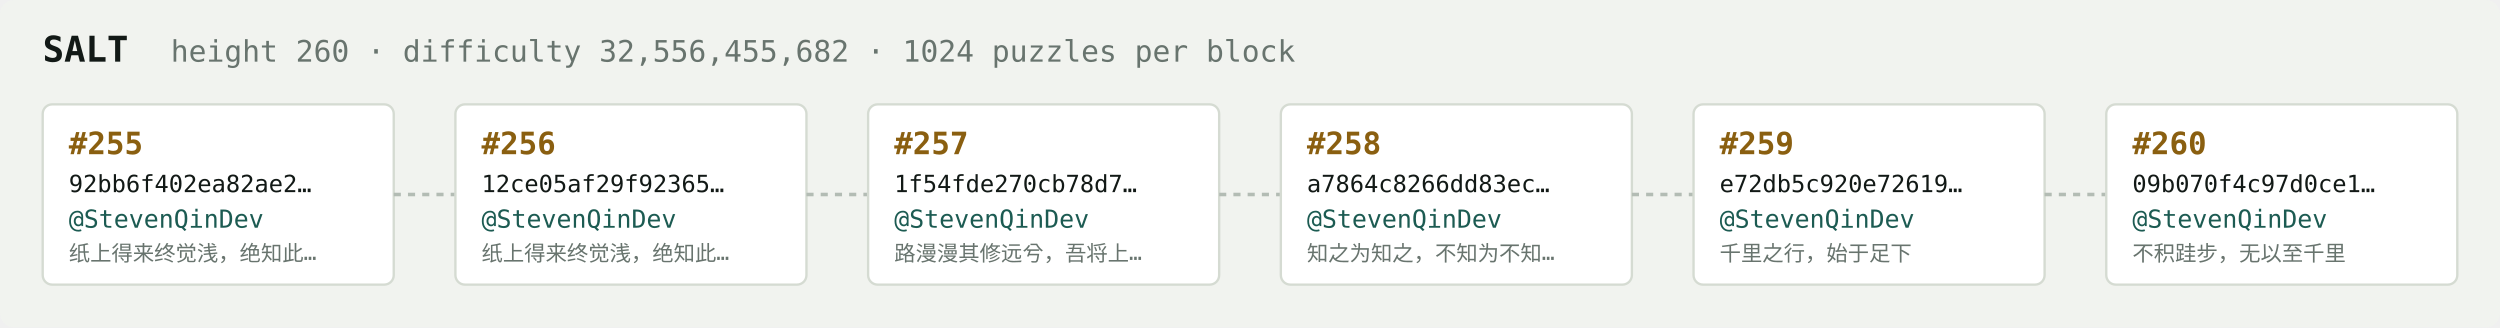
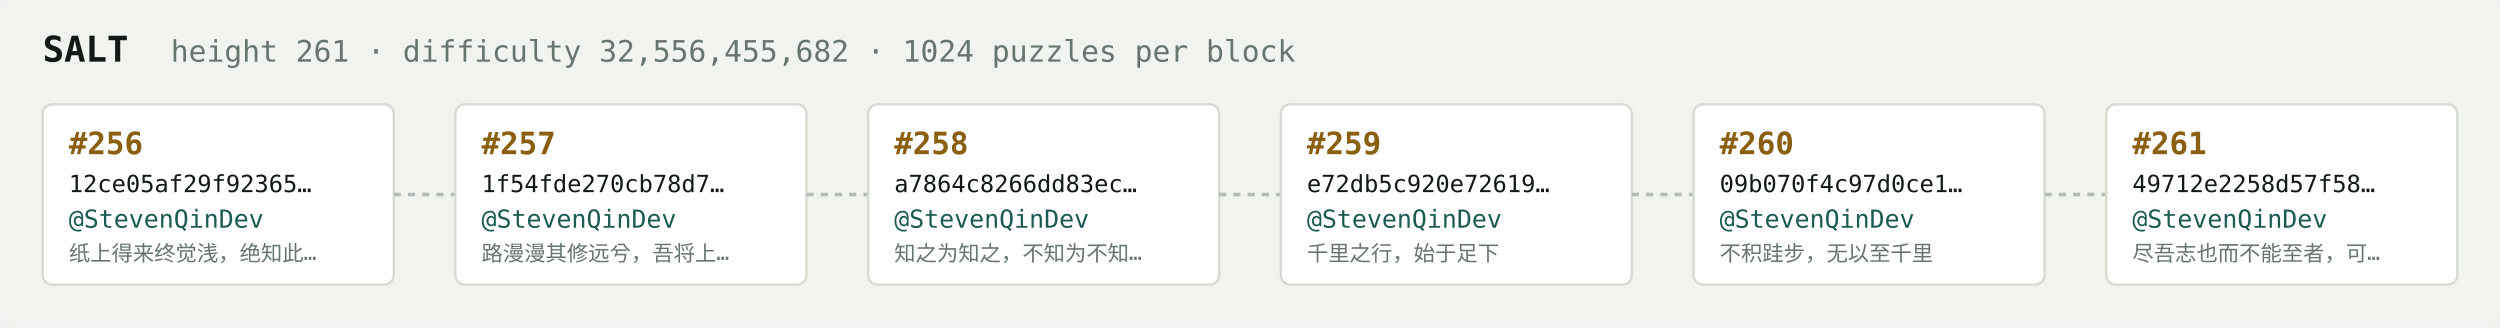
<svg xmlns="http://www.w3.org/2000/svg" width="1054" height="138" viewBox="0 0 1054 138" font-family="ui-monospace,SFMono-Regular,Menlo,monospace">
  <rect fill="#f1f3ef" width="1054" height="138" rx="6" />
  <text x="18" y="26" fill="#121916" font-size="15" font-weight="700">SALT</text>
-   <text x="72" y="26" fill="#68746e" font-size="12.5">height 260 · difficulty 32,556,455,682 · 1024 puzzles per block</text>
+   <text x="72" y="26" fill="#68746e" font-size="12.5">height 261 · difficulty 32,556,455,682 · 1024 puzzles per block</text>
  <rect x="18" y="44" width="148" height="76" rx="4" fill="#ffffff" stroke="#d5dbd2" stroke-width="1" />
-   <text x="29" y="65" fill="#8a5f10" font-size="13" font-weight="700">#255</text>
-   <text x="29" y="81" fill="#121916" font-size="10">92bb6f402ea82ae2…</text>
+   <text x="29" y="65" fill="#8a5f10" font-size="13" font-weight="700">#256</text>
+   <text x="29" y="81" fill="#121916" font-size="10">12ce05af29f92365…</text>
  <text x="29" y="96" fill="#1c5b52" font-size="10.5">@StevenQinDev</text>
  <text x="29" y="110" fill="#68746e" font-size="9">纸上得来终觉浅，绝知此…</text>
  <line x1="166" y1="82.0" x2="192" y2="82.0" stroke="#b3bcb4" stroke-width="1.5" stroke-dasharray="3 3" />
  <rect x="192" y="44" width="148" height="76" rx="4" fill="#ffffff" stroke="#d5dbd2" stroke-width="1" />
-   <text x="203" y="65" fill="#8a5f10" font-size="13" font-weight="700">#256</text>
-   <text x="203" y="81" fill="#121916" font-size="10">12ce05af29f92365…</text>
+   <text x="203" y="65" fill="#8a5f10" font-size="13" font-weight="700">#257</text>
+   <text x="203" y="81" fill="#121916" font-size="10">1f54fde270cb78d7…</text>
  <text x="203" y="96" fill="#1c5b52" font-size="10.5">@StevenQinDev</text>
-   <text x="203" y="110" fill="#68746e" font-size="9">纸上得来终觉浅，绝知此…</text>
+   <text x="203" y="110" fill="#68746e" font-size="9">路漫漫其修远兮，吾将上…</text>
  <line x1="340" y1="82.0" x2="366" y2="82.0" stroke="#b3bcb4" stroke-width="1.5" stroke-dasharray="3 3" />
  <rect x="366" y="44" width="148" height="76" rx="4" fill="#ffffff" stroke="#d5dbd2" stroke-width="1" />
-   <text x="377" y="65" fill="#8a5f10" font-size="13" font-weight="700">#257</text>
-   <text x="377" y="81" fill="#121916" font-size="10">1f54fde270cb78d7…</text>
+   <text x="377" y="65" fill="#8a5f10" font-size="13" font-weight="700">#258</text>
+   <text x="377" y="81" fill="#121916" font-size="10">a7864c8266dd83ec…</text>
  <text x="377" y="96" fill="#1c5b52" font-size="10.5">@StevenQinDev</text>
-   <text x="377" y="110" fill="#68746e" font-size="9">路漫漫其修远兮，吾将上…</text>
+   <text x="377" y="110" fill="#68746e" font-size="9">知之为知之，不知为不知…</text>
  <line x1="514" y1="82.0" x2="540" y2="82.0" stroke="#b3bcb4" stroke-width="1.5" stroke-dasharray="3 3" />
  <rect x="540" y="44" width="148" height="76" rx="4" fill="#ffffff" stroke="#d5dbd2" stroke-width="1" />
-   <text x="551" y="65" fill="#8a5f10" font-size="13" font-weight="700">#258</text>
-   <text x="551" y="81" fill="#121916" font-size="10">a7864c8266dd83ec…</text>
+   <text x="551" y="65" fill="#8a5f10" font-size="13" font-weight="700">#259</text>
+   <text x="551" y="81" fill="#121916" font-size="10">e72db5c920e72619…</text>
  <text x="551" y="96" fill="#1c5b52" font-size="10.5">@StevenQinDev</text>
-   <text x="551" y="110" fill="#68746e" font-size="9">知之为知之，不知为不知…</text>
+   <text x="551" y="110" fill="#68746e" font-size="9">千里之行，始于足下</text>
  <line x1="688" y1="82.0" x2="714" y2="82.0" stroke="#b3bcb4" stroke-width="1.5" stroke-dasharray="3 3" />
  <rect x="714" y="44" width="148" height="76" rx="4" fill="#ffffff" stroke="#d5dbd2" stroke-width="1" />
-   <text x="725" y="65" fill="#8a5f10" font-size="13" font-weight="700">#259</text>
-   <text x="725" y="81" fill="#121916" font-size="10">e72db5c920e72619…</text>
+   <text x="725" y="65" fill="#8a5f10" font-size="13" font-weight="700">#260</text>
+   <text x="725" y="81" fill="#121916" font-size="10">09b070f4c97d0ce1…</text>
  <text x="725" y="96" fill="#1c5b52" font-size="10.5">@StevenQinDev</text>
-   <text x="725" y="110" fill="#68746e" font-size="9">千里之行，始于足下</text>
+   <text x="725" y="110" fill="#68746e" font-size="9">不积跬步，无以至千里</text>
  <line x1="862" y1="82.0" x2="888" y2="82.0" stroke="#b3bcb4" stroke-width="1.5" stroke-dasharray="3 3" />
  <rect x="888" y="44" width="148" height="76" rx="4" fill="#ffffff" stroke="#d5dbd2" stroke-width="1" />
-   <text x="899" y="65" fill="#8a5f10" font-size="13" font-weight="700">#260</text>
-   <text x="899" y="81" fill="#121916" font-size="10">09b070f4c97d0ce1…</text>
+   <text x="899" y="65" fill="#8a5f10" font-size="13" font-weight="700">#261</text>
+   <text x="899" y="81" fill="#121916" font-size="10">49712e2258d57f58…</text>
  <text x="899" y="96" fill="#1c5b52" font-size="10.5">@StevenQinDev</text>
-   <text x="899" y="110" fill="#68746e" font-size="9">不积跬步，无以至千里</text>
+   <text x="899" y="110" fill="#68746e" font-size="9">尽吾志也而不能至者，可…</text>
</svg>
